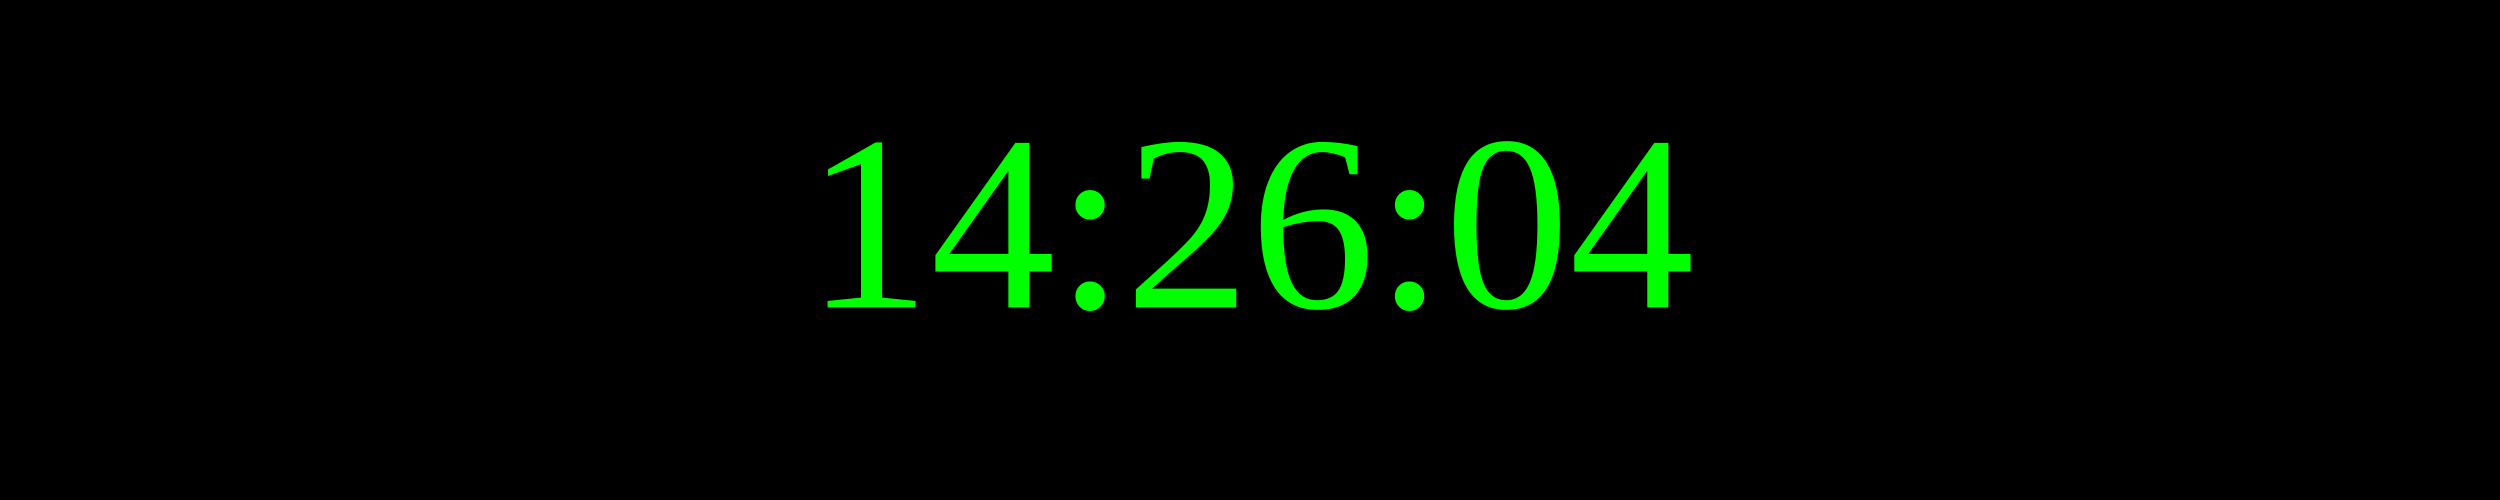
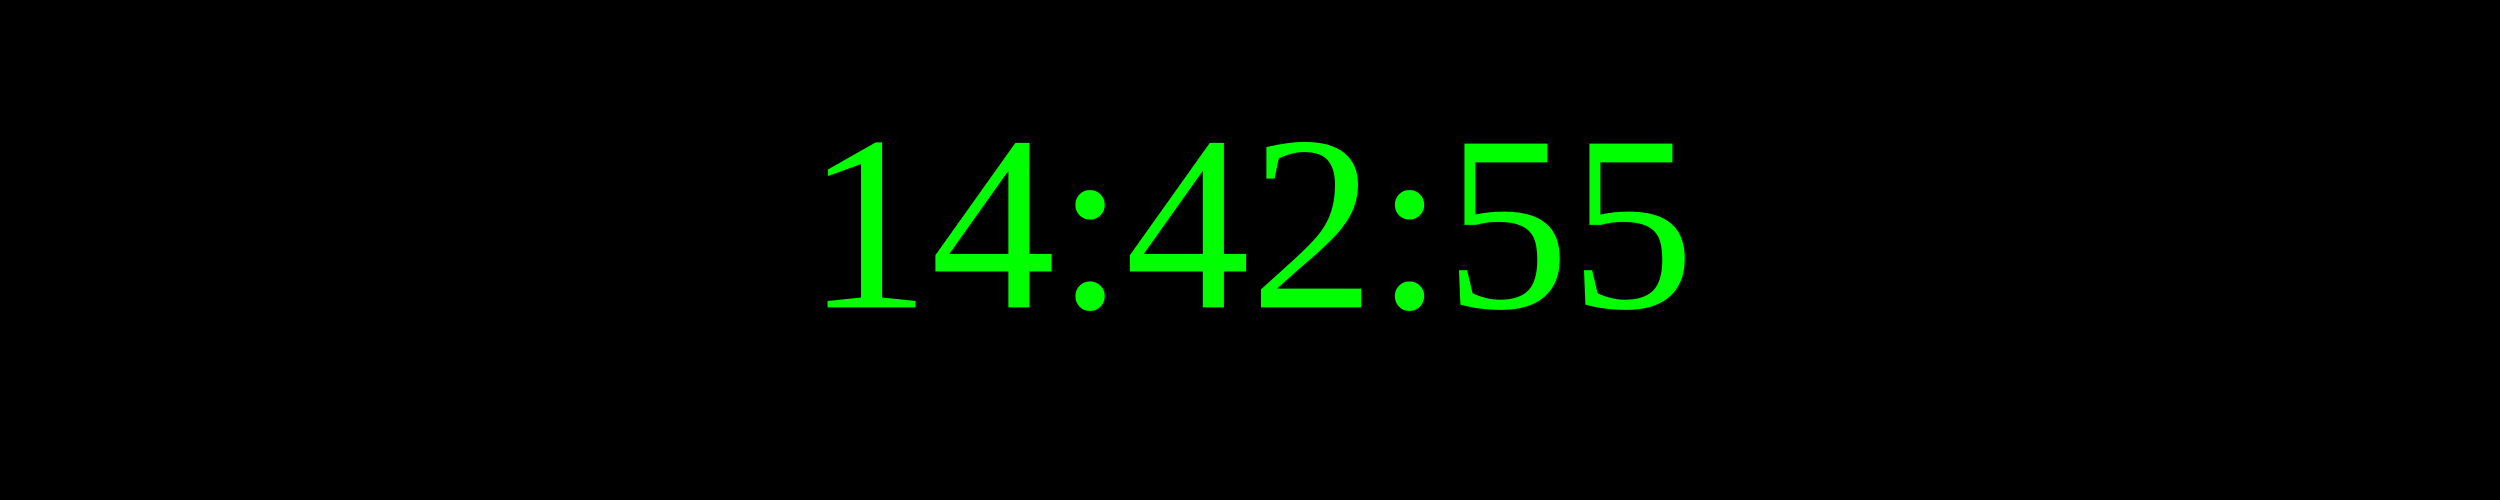
<svg xmlns="http://www.w3.org/2000/svg" width="250" height="50">
  <rect width="100%" height="100%" fill="black" />
  <text x="50%" y="50%" font-size="25" fill="lime" text-anchor="middle" dominant-baseline="middle">
- 14:26:04
+ 14:42:55
</text>
</svg>
